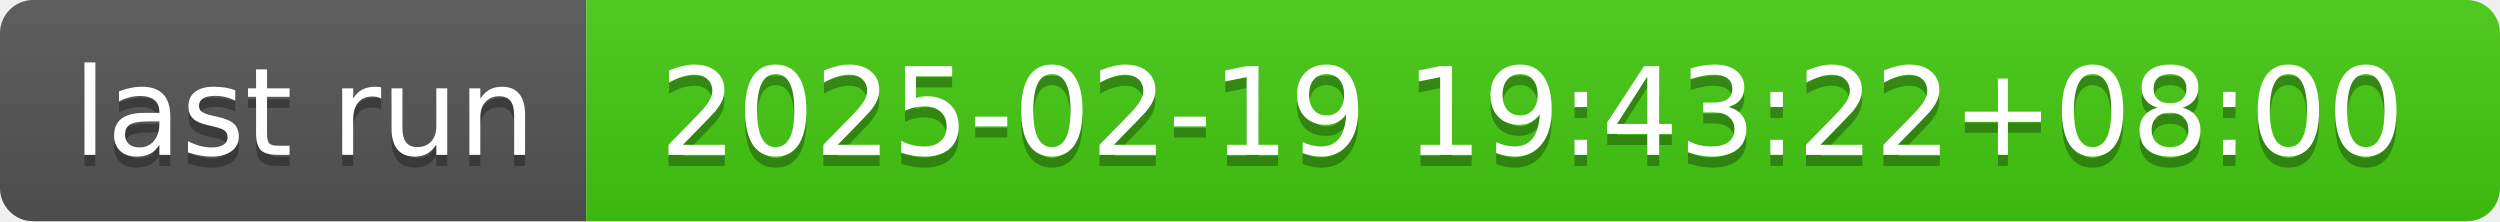
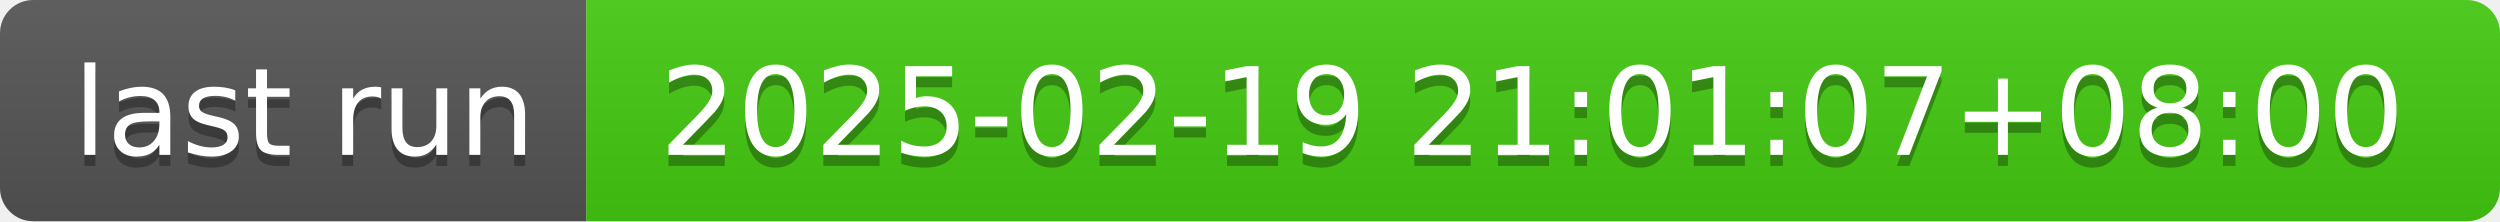
- <svg xmlns="http://www.w3.org/2000/svg" width="226" height="20" role="img" aria-label="last run: 2025-02-19 19:43:22+08:00">
+ <svg xmlns="http://www.w3.org/2000/svg" width="226" height="20" role="img" aria-label="last run: 2025-02-19 21:01:07+08:00">
  <linearGradient id="s" x2="0" y2="100%">
    <stop offset="0" stop-color="#bbb" stop-opacity=".1" />
    <stop offset="1" stop-opacity=".1" />
  </linearGradient>
  <clipPath id="r">
    <rect width="226" height="20" rx="3" fill="#fff" />
  </clipPath>
  <g clip-path="url(#r)">
    <rect width="53" height="20" fill="#555" />
    <rect x="53" width="173" height="20" fill="#4c1" />
    <rect width="226" height="20" fill="url(#s)" />
  </g>
  <g fill="#fff" text-anchor="middle" font-family="Verdana,Geneva,DejaVu Sans,sans-serif" text-rendering="geometricPrecision" font-size="110">
    <text aria-hidden="true" x="275" y="150" fill="#010101" fill-opacity=".3" transform="scale(.1)" textLength="430">last run</text>
    <text x="275" y="140" transform="scale(.1)" fill="#fff" textLength="430">last run</text>
-     <text aria-hidden="true" x="1385" y="150" fill="#010101" fill-opacity=".3" transform="scale(.1)" textLength="1630">2025-02-19 19:43:22+08:00</text>
-     <text x="1385" y="140" transform="scale(.1)" fill="#fff" textLength="1630">2025-02-19 19:43:22+08:00</text>
+     <text aria-hidden="true" x="1385" y="150" fill="#010101" fill-opacity=".3" transform="scale(.1)" textLength="1630">2025-02-19 21:01:07+08:00</text>
+     <text x="1385" y="140" transform="scale(.1)" fill="#fff" textLength="1630">2025-02-19 21:01:07+08:00</text>
  </g>
</svg>
